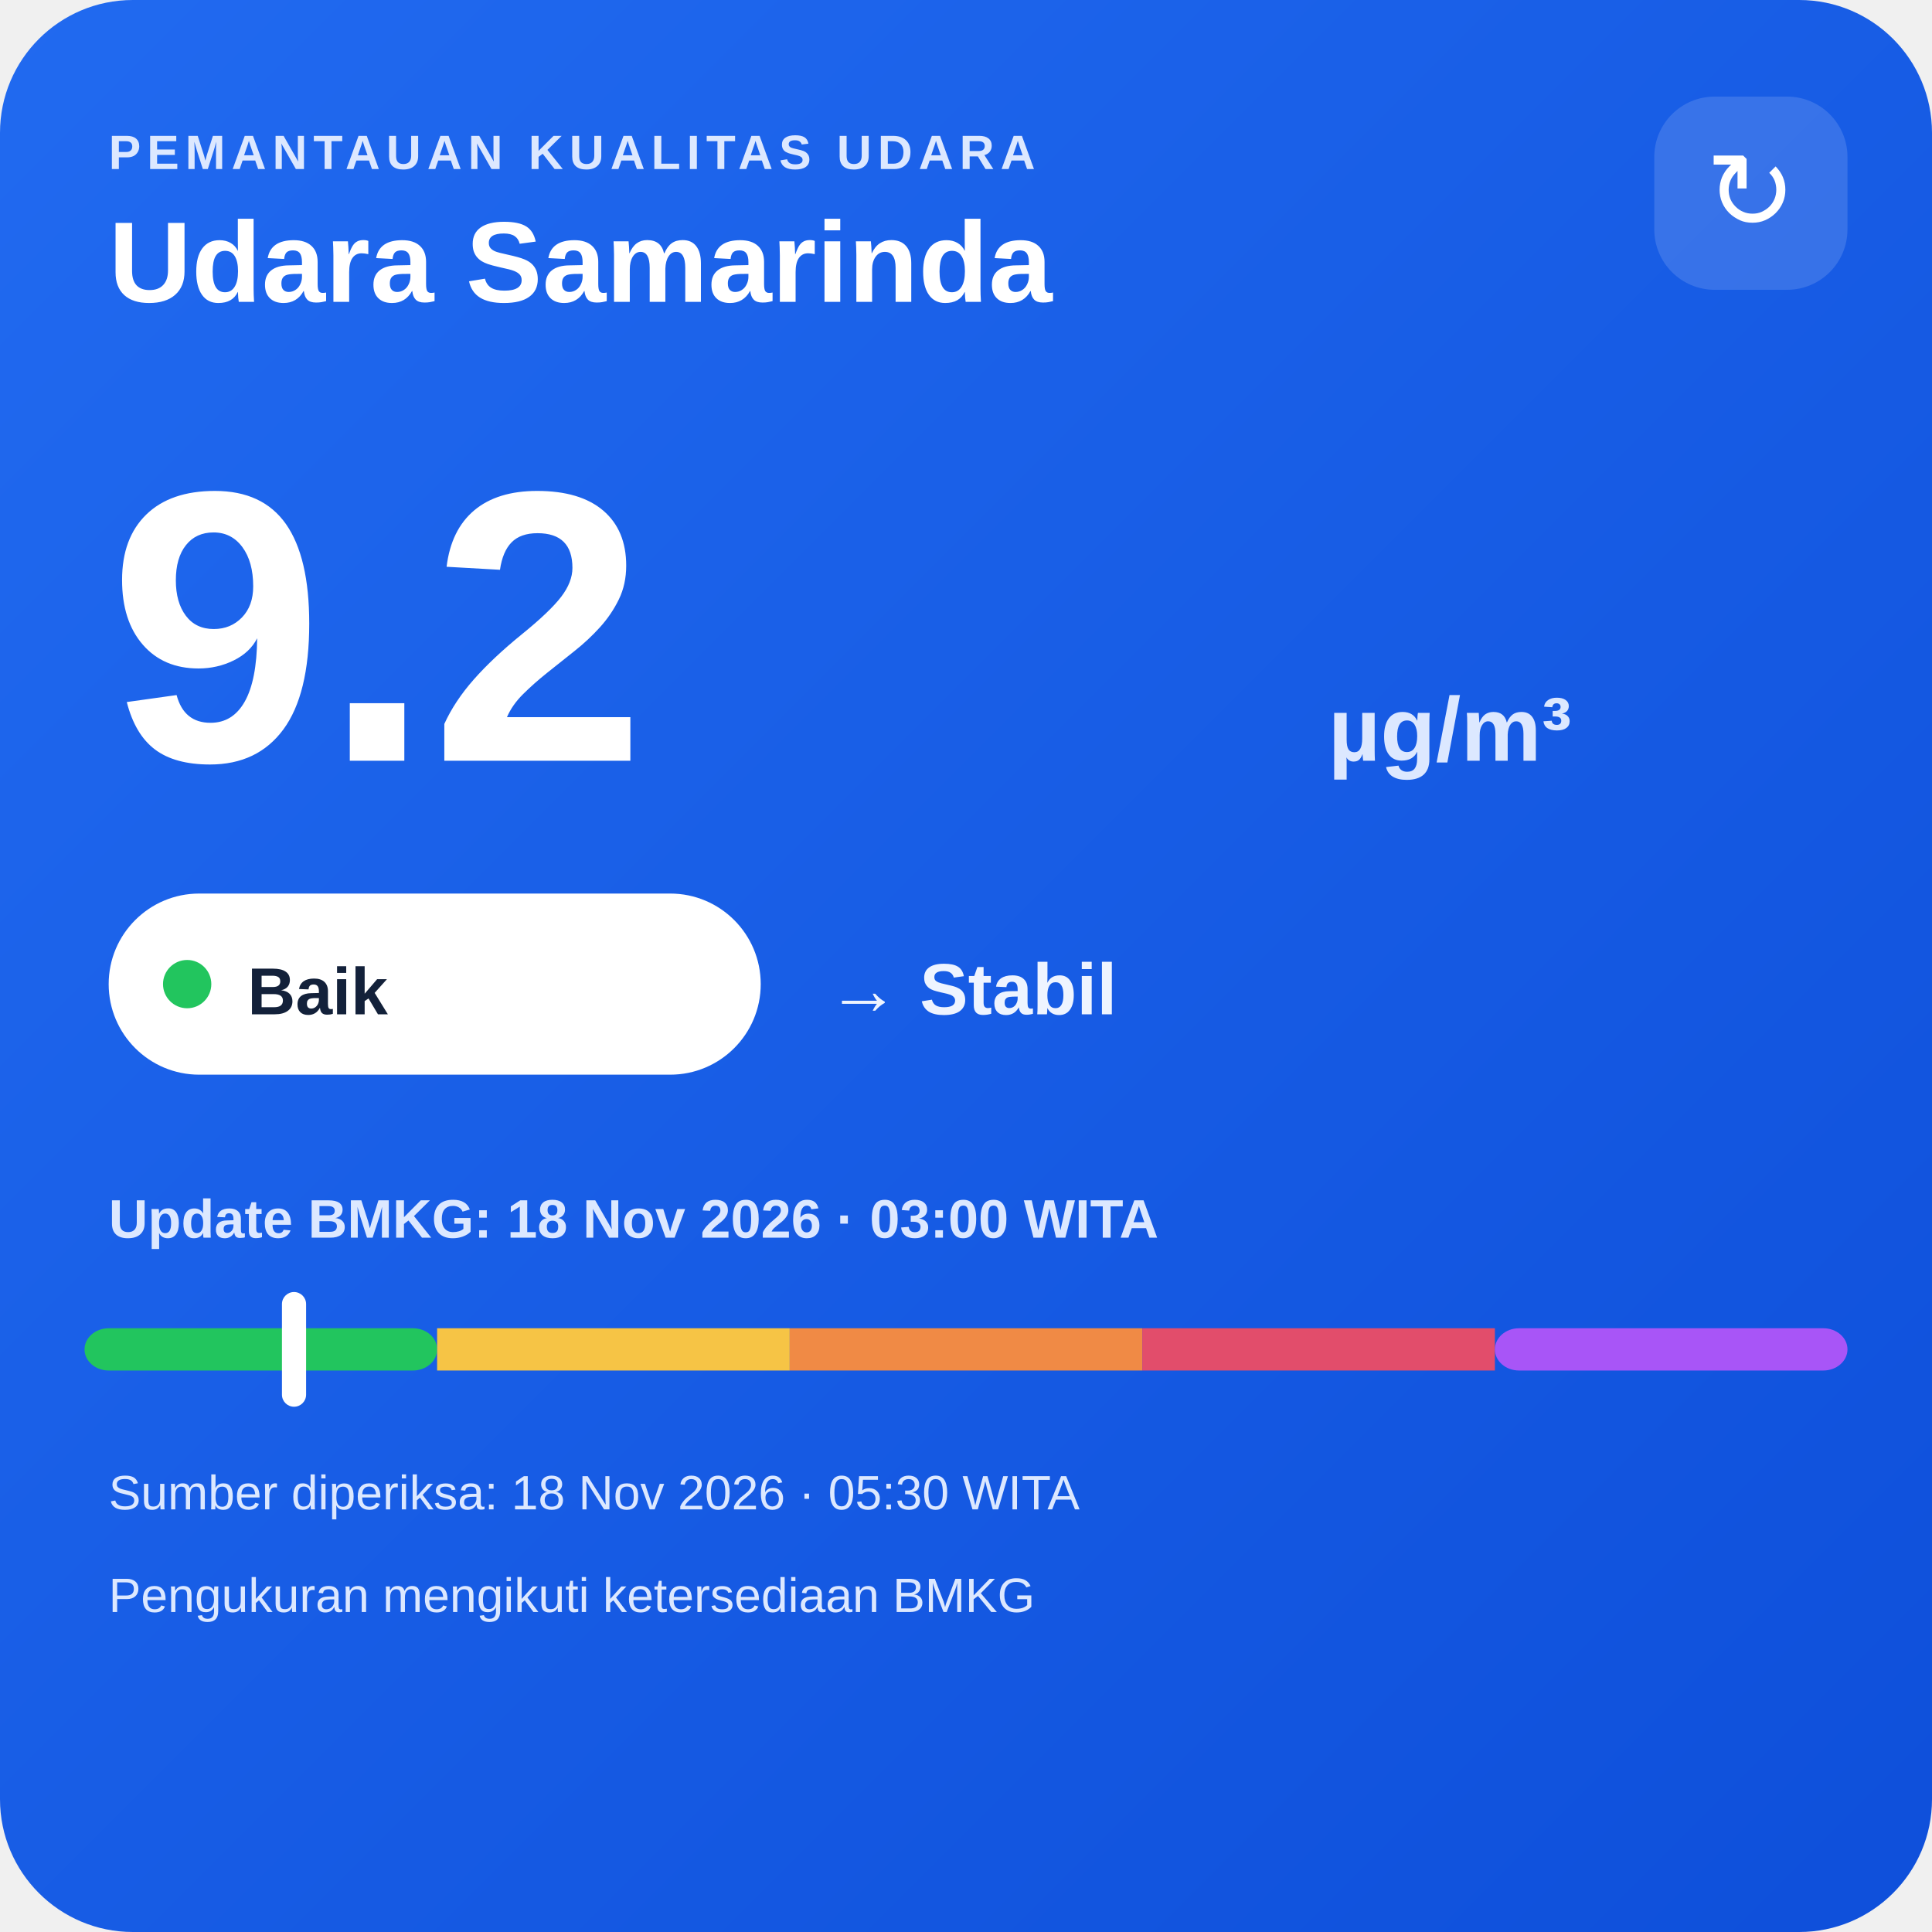
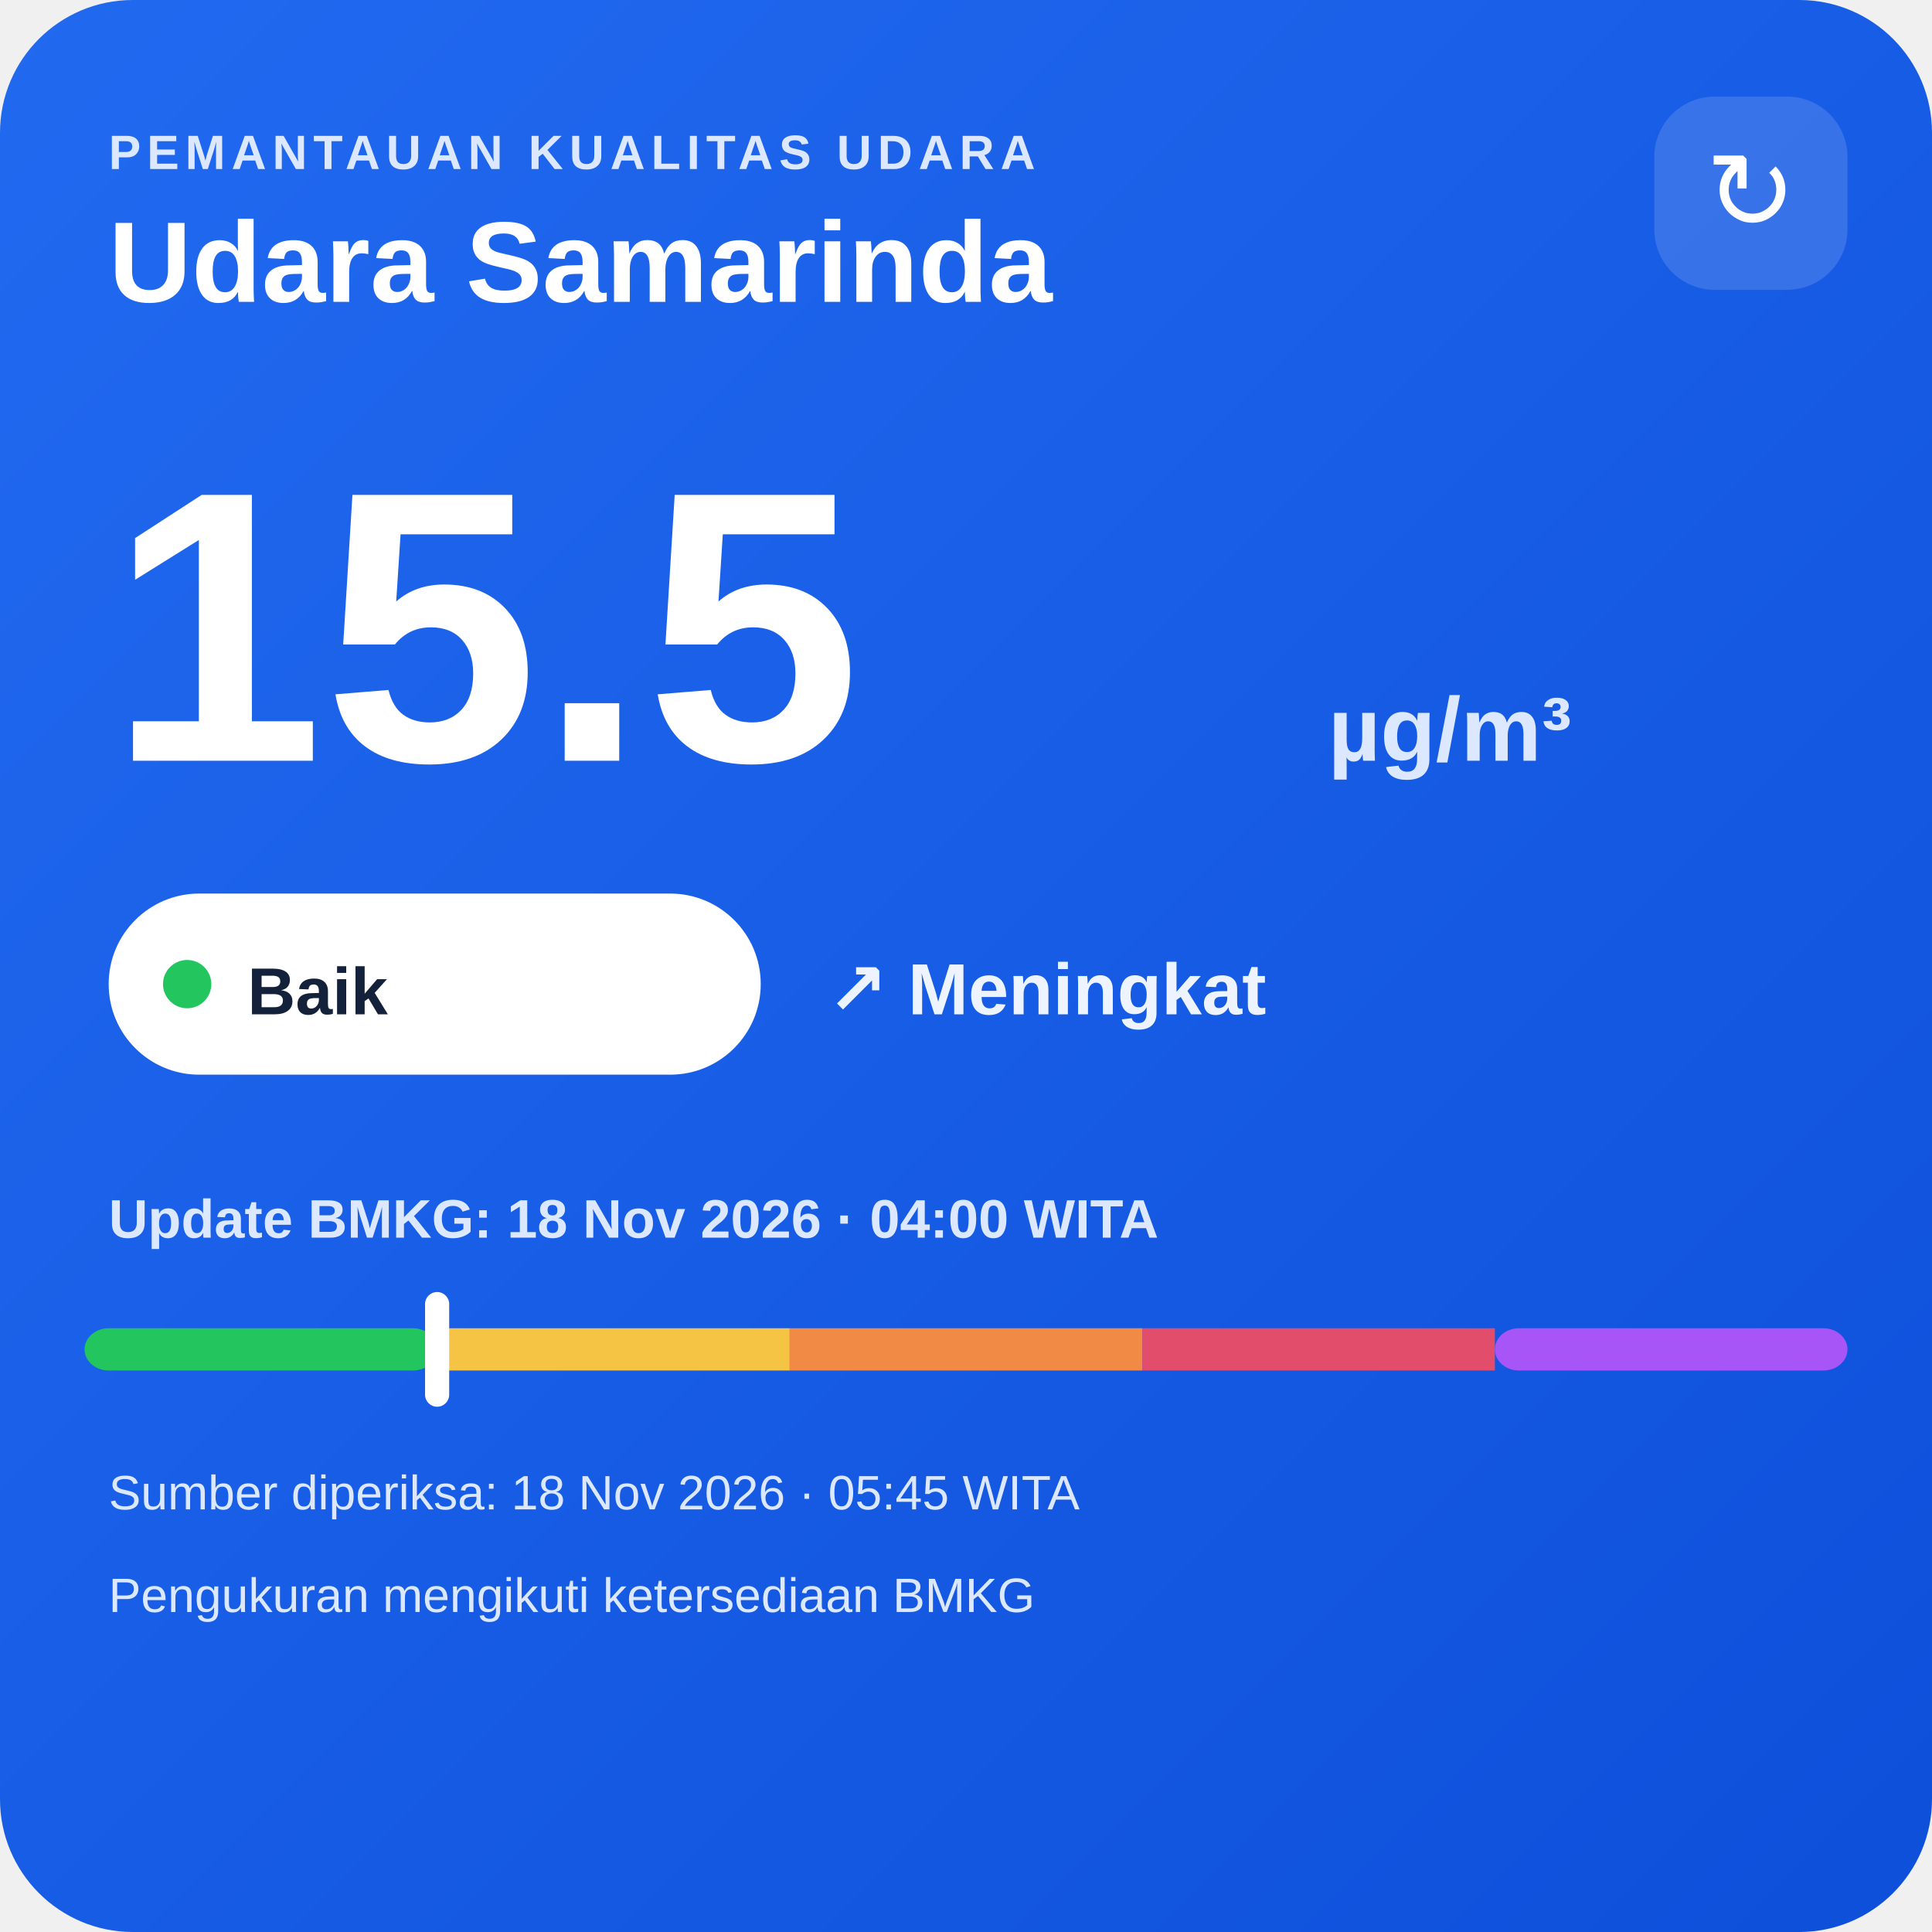
<svg xmlns="http://www.w3.org/2000/svg" width="320" height="320" viewBox="0 0 320 320">
  <defs>
    <linearGradient id="bg" x1="0" y1="0" x2="1" y2="1">
      <stop offset="0" stop-color="#216af0" />
      <stop offset="1" stop-color="#0e4fda" />
    </linearGradient>
  </defs>
  <rect width="320" height="320" rx="22" fill="url(#bg)" />
  <text x="18" y="28" fill="#dce8ff" font-family="Arial,sans-serif" font-size="8" font-weight="700" letter-spacing="1">PEMANTAUAN KUALITAS UDARA</text>
  <text x="18" y="50" fill="#ffffff" font-family="Arial,sans-serif" font-size="19" font-weight="700">Udara Samarinda</text>
  <rect x="274" y="16" width="32" height="32" rx="10" fill="#ffffff" fill-opacity=".14" />
  <text x="290" y="38" text-anchor="middle" fill="#ffffff" font-family="Arial,sans-serif" font-size="18">↻</text>
-   <text x="18" y="126" fill="#ffffff" font-family="Arial,sans-serif" font-size="64" font-weight="800">9.2</text>
+   <text x="18" y="126" fill="#ffffff" font-family="Arial,sans-serif" font-size="64" font-weight="800">15.5</text>
  <text x="220" y="126" fill="#dce8ff" font-family="Arial,sans-serif" font-size="15" font-weight="700">µg/m³</text>
  <rect x="18" y="148" width="108" height="30" rx="15" fill="#ffffff" />
  <circle cx="31" cy="163" r="4" fill="#22c55e" />
  <text x="41" y="168" fill="#13213a" font-family="Arial,sans-serif" font-size="11" font-weight="700">Baik</text>
-   <text x="137" y="168" fill="#eef4ff" font-family="Arial,sans-serif" font-size="12" font-weight="700">→ Stabil</text>
-   <text x="18" y="205" fill="#dce8ff" font-family="Arial,sans-serif" font-size="9" font-weight="700">Update BMKG: 18 Nov 2026 · 03:00 WITA</text>
+   <text x="137" y="168" fill="#eef4ff" font-family="Arial,sans-serif" font-size="12" font-weight="700">↗ Meningkat</text>
+   <text x="18" y="205" fill="#dce8ff" font-family="Arial,sans-serif" font-size="9" font-weight="700">Update BMKG: 18 Nov 2026 · 04:00 WITA</text>
  <rect x="14" y="220" width="58.4" height="7" rx="4" fill="#22c55e" />
  <rect x="72.4" y="220" width="58.4" height="7" fill="#f6c445" />
  <rect x="130.8" y="220" width="58.4" height="7" fill="#f08a45" />
  <rect x="189.2" y="220" width="58.4" height="7" fill="#e24d6b" />
  <rect x="247.6" y="220" width="58.4" height="7" rx="4" fill="#a855f7" />
-   <rect x="46.7" y="214" width="4" height="19" rx="2" fill="#ffffff" />
-   <text x="18" y="250" fill="#dce8ff" font-family="Arial,sans-serif" font-size="8">Sumber diperiksa: 18 Nov 2026 · 05:30 WITA</text>
+   <rect x="70.4" y="214" width="4" height="19" rx="2" fill="#ffffff" />
+   <text x="18" y="250" fill="#dce8ff" font-family="Arial,sans-serif" font-size="8">Sumber diperiksa: 18 Nov 2026 · 05:45 WITA</text>
  <text x="18" y="267" fill="#dce8ff" font-family="Arial,sans-serif" font-size="8">Pengukuran mengikuti ketersediaan BMKG</text>
</svg>
